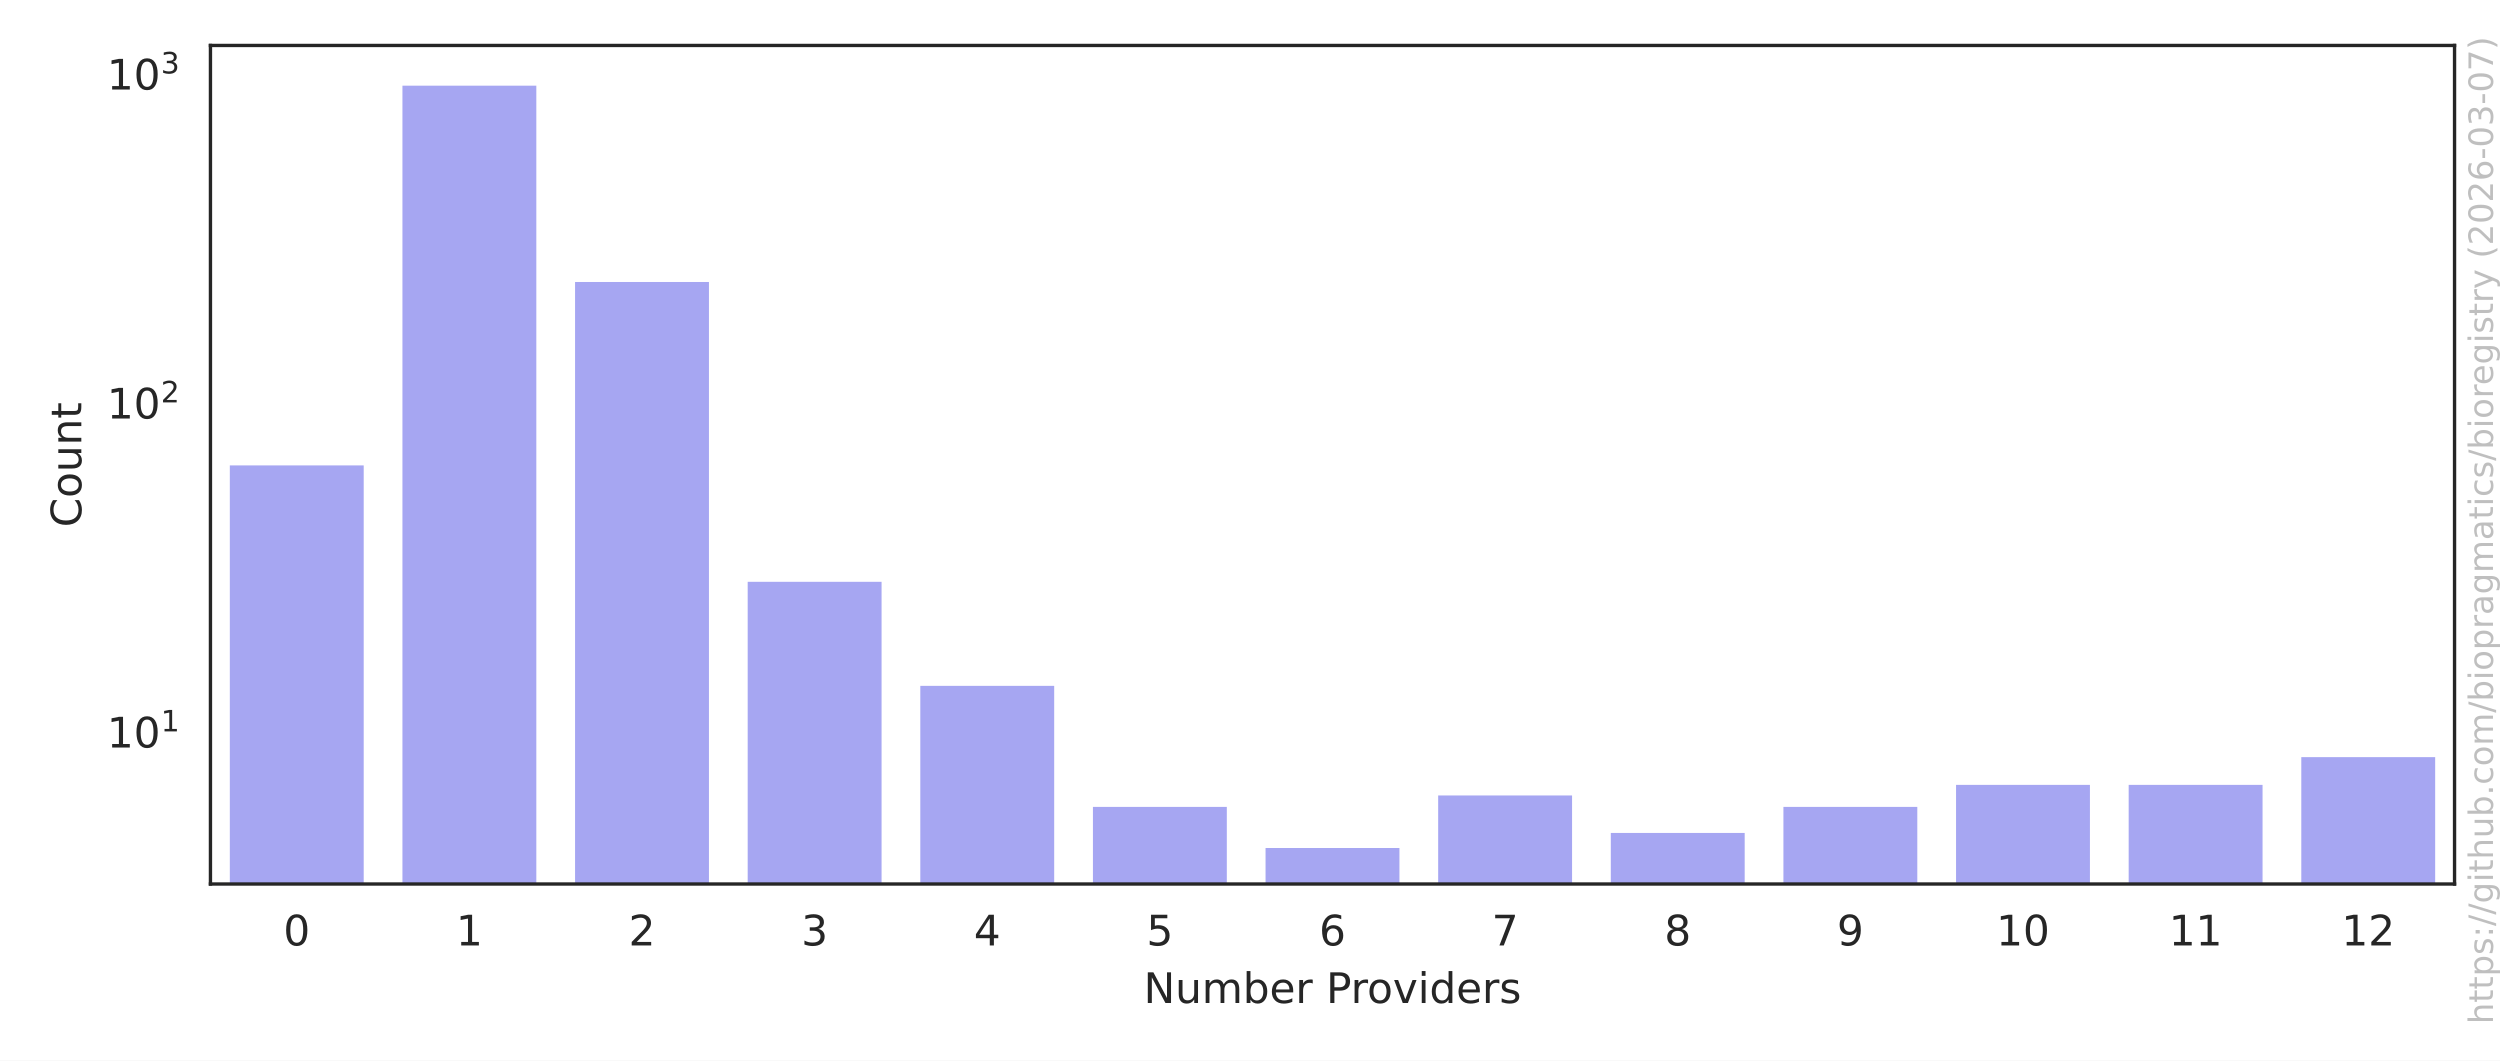
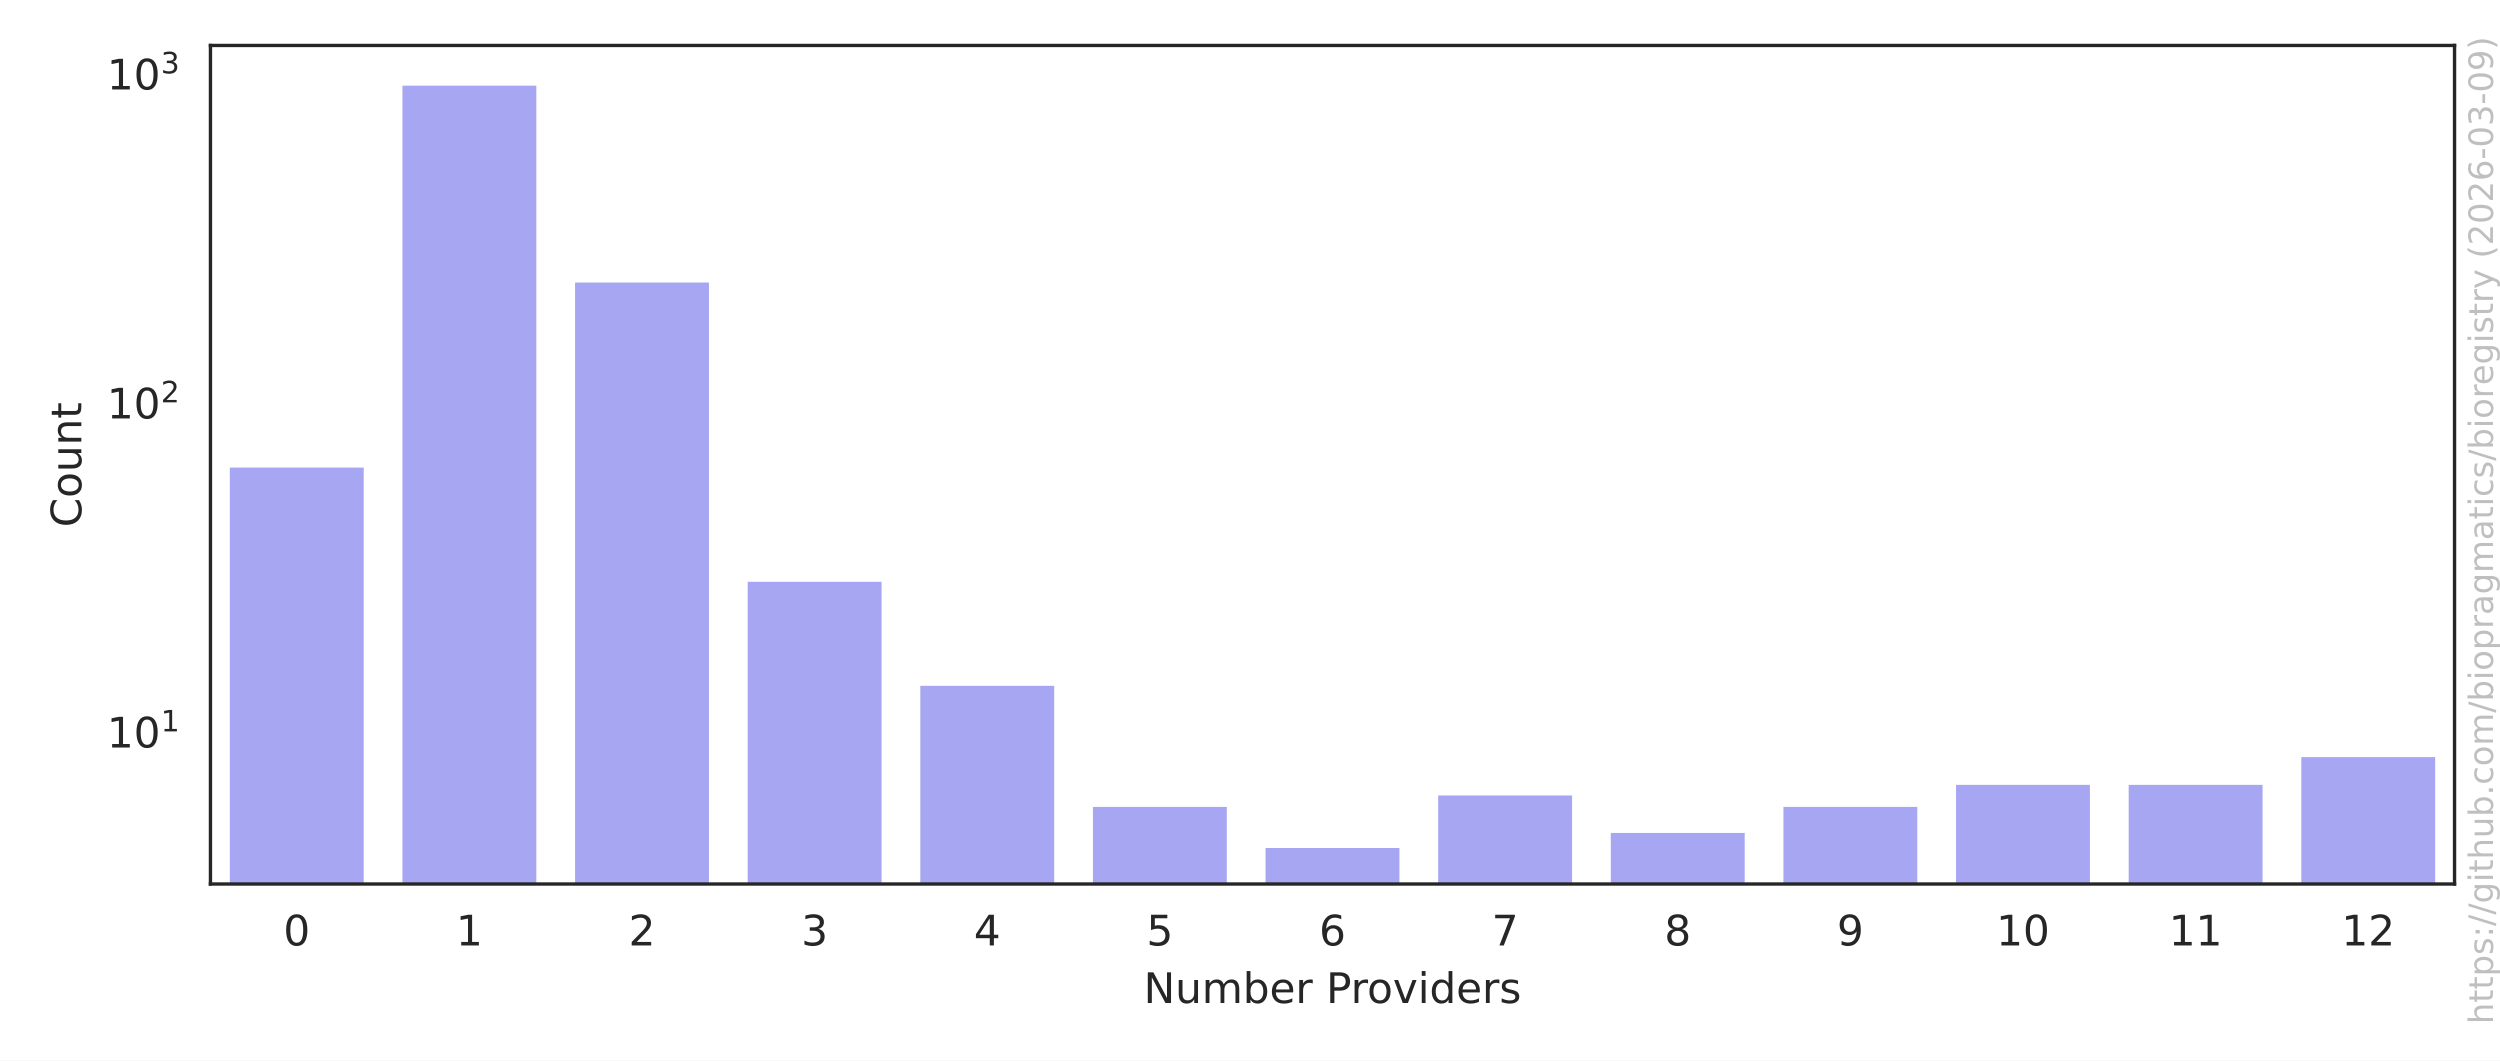
<svg xmlns="http://www.w3.org/2000/svg" xmlns:xlink="http://www.w3.org/1999/xlink" width="594pt" height="252pt" viewBox="0 0 594 252" version="1.1">
  <defs>
    <style type="text/css">*{stroke-linejoin: round; stroke-linecap: butt}</style>
  </defs>
  <g id="figure_1">
    <g id="patch_1">
      <path d="M 0 252  L 594 252  L 594 0  L 0 0  z " style="fill: #ffffff" />
    </g>
    <g id="axes_1">
      <g id="patch_2">
        <path d="M 50.003 210.04  L 583.2 210.04  L 583.2 10.8  L 50.003 10.8  z " style="fill: #ffffff" />
      </g>
      <g id="matplotlib.axis_1">
        <g id="xtick_1">
          <g id="text_1">
            <g style="fill: #262626" transform="translate(67.32902 224.6384) scale(0.1 -0.1)">
              <defs>
                <path id="DejaVuSans-30" d="M 2034 4250  Q 1547 4250 1301 3770  Q 1056 3291 1056 2328  Q 1056 1369 1301 889  Q 1547 409 2034 409  Q 2525 409 2770 889  Q 3016 1369 3016 2328  Q 3016 3291 2770 3770  Q 2525 4250 2034 4250  z M 2034 4750  Q 2819 4750 3233 4129  Q 3647 3509 3647 2328  Q 3647 1150 3233 529  Q 2819 -91 2034 -91  Q 1250 -91 836 529  Q 422 1150 422 2328  Q 422 3509 836 4129  Q 1250 4750 2034 4750  z " transform="scale(0.015625)" />
              </defs>
              <use xlink:href="#DejaVuSans-30" />
            </g>
          </g>
        </g>
        <g id="xtick_2">
          <g id="text_2">
            <g style="fill: #262626" transform="translate(108.3442 224.6384) scale(0.1 -0.1)">
              <defs>
                <path id="DejaVuSans-31" d="M 794 531  L 1825 531  L 1825 4091  L 703 3866  L 703 4441  L 1819 4666  L 2450 4666  L 2450 531  L 3481 531  L 3481 0  L 794 0  L 794 531  z " transform="scale(0.015625)" />
              </defs>
              <use xlink:href="#DejaVuSans-31" />
            </g>
          </g>
        </g>
        <g id="xtick_3">
          <g id="text_3">
            <g style="fill: #262626" transform="translate(149.3594 224.6384) scale(0.1 -0.1)">
              <defs>
                <path id="DejaVuSans-32" d="M 1228 531  L 3431 531  L 3431 0  L 469 0  L 469 531  Q 828 903 1448 1529  Q 2069 2156 2228 2338  Q 2531 2678 2651 2914  Q 2772 3150 2772 3378  Q 2772 3750 2511 3984  Q 2250 4219 1831 4219  Q 1534 4219 1204 4116  Q 875 4013 500 3803  L 500 4441  Q 881 4594 1212 4672  Q 1544 4750 1819 4750  Q 2544 4750 2975 4387  Q 3406 4025 3406 3419  Q 3406 3131 3298 2873  Q 3191 2616 2906 2266  Q 2828 2175 2409 1742  Q 1991 1309 1228 531  z " transform="scale(0.015625)" />
              </defs>
              <use xlink:href="#DejaVuSans-32" />
            </g>
          </g>
        </g>
        <g id="xtick_4">
          <g id="text_4">
            <g style="fill: #262626" transform="translate(190.3746 224.6384) scale(0.1 -0.1)">
              <defs>
                <path id="DejaVuSans-33" d="M 2597 2516  Q 3050 2419 3304 2112  Q 3559 1806 3559 1356  Q 3559 666 3084 287  Q 2609 -91 1734 -91  Q 1441 -91 1130 -33  Q 819 25 488 141  L 488 750  Q 750 597 1062 519  Q 1375 441 1716 441  Q 2309 441 2620 675  Q 2931 909 2931 1356  Q 2931 1769 2642 2001  Q 2353 2234 1838 2234  L 1294 2234  L 1294 2753  L 1863 2753  Q 2328 2753 2575 2939  Q 2822 3125 2822 3475  Q 2822 3834 2567 4026  Q 2313 4219 1838 4219  Q 1578 4219 1281 4162  Q 984 4106 628 3988  L 628 4550  Q 988 4650 1302 4700  Q 1616 4750 1894 4750  Q 2613 4750 3031 4423  Q 3450 4097 3450 3541  Q 3450 3153 3228 2886  Q 3006 2619 2597 2516  z " transform="scale(0.015625)" />
              </defs>
              <use xlink:href="#DejaVuSans-33" />
            </g>
          </g>
        </g>
        <g id="xtick_5">
          <g id="text_5">
            <g style="fill: #262626" transform="translate(231.3897 224.6384) scale(0.1 -0.1)">
              <defs>
                <path id="DejaVuSans-34" d="M 2419 4116  L 825 1625  L 2419 1625  L 2419 4116  z M 2253 4666  L 3047 4666  L 3047 1625  L 3713 1625  L 3713 1100  L 3047 1100  L 3047 0  L 2419 0  L 2419 1100  L 313 1100  L 313 1709  L 2253 4666  z " transform="scale(0.015625)" />
              </defs>
              <use xlink:href="#DejaVuSans-34" />
            </g>
          </g>
        </g>
        <g id="xtick_6">
          <g id="text_6">
            <g style="fill: #262626" transform="translate(272.4049 224.6384) scale(0.1 -0.1)">
              <defs>
                <path id="DejaVuSans-35" d="M 691 4666  L 3169 4666  L 3169 4134  L 1269 4134  L 1269 2991  Q 1406 3038 1543 3061  Q 1681 3084 1819 3084  Q 2600 3084 3056 2656  Q 3513 2228 3513 1497  Q 3513 744 3044 326  Q 2575 -91 1722 -91  Q 1428 -91 1123 -41  Q 819 9 494 109  L 494 744  Q 775 591 1075 516  Q 1375 441 1709 441  Q 2250 441 2565 725  Q 2881 1009 2881 1497  Q 2881 1984 2565 2268  Q 2250 2553 1709 2553  Q 1456 2553 1204 2497  Q 953 2441 691 2322  L 691 4666  z " transform="scale(0.015625)" />
              </defs>
              <use xlink:href="#DejaVuSans-35" />
            </g>
          </g>
        </g>
        <g id="xtick_7">
          <g id="text_7">
            <g style="fill: #262626" transform="translate(313.4201 224.6384) scale(0.1 -0.1)">
              <defs>
                <path id="DejaVuSans-36" d="M 2113 2584  Q 1688 2584 1439 2293  Q 1191 2003 1191 1497  Q 1191 994 1439 701  Q 1688 409 2113 409  Q 2538 409 2786 701  Q 3034 994 3034 1497  Q 3034 2003 2786 2293  Q 2538 2584 2113 2584  z M 3366 4563  L 3366 3988  Q 3128 4100 2886 4159  Q 2644 4219 2406 4219  Q 1781 4219 1451 3797  Q 1122 3375 1075 2522  Q 1259 2794 1537 2939  Q 1816 3084 2150 3084  Q 2853 3084 3261 2657  Q 3669 2231 3669 1497  Q 3669 778 3244 343  Q 2819 -91 2113 -91  Q 1303 -91 875 529  Q 447 1150 447 2328  Q 447 3434 972 4092  Q 1497 4750 2381 4750  Q 2619 4750 2861 4703  Q 3103 4656 3366 4563  z " transform="scale(0.015625)" />
              </defs>
              <use xlink:href="#DejaVuSans-36" />
            </g>
          </g>
        </g>
        <g id="xtick_8">
          <g id="text_8">
            <g style="fill: #262626" transform="translate(354.4353 224.6384) scale(0.1 -0.1)">
              <defs>
                <path id="DejaVuSans-37" d="M 525 4666  L 3525 4666  L 3525 4397  L 1831 0  L 1172 0  L 2766 4134  L 525 4134  L 525 4666  z " transform="scale(0.015625)" />
              </defs>
              <use xlink:href="#DejaVuSans-37" />
            </g>
          </g>
        </g>
        <g id="xtick_9">
          <g id="text_9">
            <g style="fill: #262626" transform="translate(395.4504 224.6384) scale(0.1 -0.1)">
              <defs>
                <path id="DejaVuSans-38" d="M 2034 2216  Q 1584 2216 1326 1975  Q 1069 1734 1069 1313  Q 1069 891 1326 650  Q 1584 409 2034 409  Q 2484 409 2743 651  Q 3003 894 3003 1313  Q 3003 1734 2745 1975  Q 2488 2216 2034 2216  z M 1403 2484  Q 997 2584 770 2862  Q 544 3141 544 3541  Q 544 4100 942 4425  Q 1341 4750 2034 4750  Q 2731 4750 3128 4425  Q 3525 4100 3525 3541  Q 3525 3141 3298 2862  Q 3072 2584 2669 2484  Q 3125 2378 3379 2068  Q 3634 1759 3634 1313  Q 3634 634 3220 271  Q 2806 -91 2034 -91  Q 1263 -91 848 271  Q 434 634 434 1313  Q 434 1759 690 2068  Q 947 2378 1403 2484  z M 1172 3481  Q 1172 3119 1398 2916  Q 1625 2713 2034 2713  Q 2441 2713 2670 2916  Q 2900 3119 2900 3481  Q 2900 3844 2670 4047  Q 2441 4250 2034 4250  Q 1625 4250 1398 4047  Q 1172 3844 1172 3481  z " transform="scale(0.015625)" />
              </defs>
              <use xlink:href="#DejaVuSans-38" />
            </g>
          </g>
        </g>
        <g id="xtick_10">
          <g id="text_10">
            <g style="fill: #262626" transform="translate(436.4656 224.6384) scale(0.1 -0.1)">
              <defs>
                <path id="DejaVuSans-39" d="M 703 97  L 703 672  Q 941 559 1184 500  Q 1428 441 1663 441  Q 2288 441 2617 861  Q 2947 1281 2994 2138  Q 2813 1869 2534 1725  Q 2256 1581 1919 1581  Q 1219 1581 811 2004  Q 403 2428 403 3163  Q 403 3881 828 4315  Q 1253 4750 1959 4750  Q 2769 4750 3195 4129  Q 3622 3509 3622 2328  Q 3622 1225 3098 567  Q 2575 -91 1691 -91  Q 1453 -91 1209 -44  Q 966 3 703 97  z M 1959 2075  Q 2384 2075 2632 2365  Q 2881 2656 2881 3163  Q 2881 3666 2632 3958  Q 2384 4250 1959 4250  Q 1534 4250 1286 3958  Q 1038 3666 1038 3163  Q 1038 2656 1286 2365  Q 1534 2075 1959 2075  z " transform="scale(0.015625)" />
              </defs>
              <use xlink:href="#DejaVuSans-39" />
            </g>
          </g>
        </g>
        <g id="xtick_11">
          <g id="text_11">
            <g style="fill: #262626" transform="translate(474.2996 224.6384) scale(0.1 -0.1)">
              <use xlink:href="#DejaVuSans-31" />
              <use xlink:href="#DejaVuSans-30" transform="translate(63.62305 0)" />
            </g>
          </g>
        </g>
        <g id="xtick_12">
          <g id="text_12">
            <g style="fill: #262626" transform="translate(515.3147 224.6384) scale(0.1 -0.1)">
              <use xlink:href="#DejaVuSans-31" />
              <use xlink:href="#DejaVuSans-31" transform="translate(63.62305 0)" />
            </g>
          </g>
        </g>
        <g id="xtick_13">
          <g id="text_13">
            <g style="fill: #262626" transform="translate(556.3299 224.6384) scale(0.1 -0.1)">
              <use xlink:href="#DejaVuSans-31" />
              <use xlink:href="#DejaVuSans-32" transform="translate(63.62305 0)" />
            </g>
          </g>
        </g>
        <g id="text_14">
          <g style="fill: #262626" transform="translate(271.7373 238.3166) scale(0.1 -0.1)">
            <defs>
              <path id="DejaVuSans-4e" d="M 628 4666  L 1478 4666  L 3547 763  L 3547 4666  L 4159 4666  L 4159 0  L 3309 0  L 1241 3903  L 1241 0  L 628 0  L 628 4666  z " transform="scale(0.015625)" />
              <path id="DejaVuSans-75" d="M 544 1381  L 544 3500  L 1119 3500  L 1119 1403  Q 1119 906 1312 657  Q 1506 409 1894 409  Q 2359 409 2629 706  Q 2900 1003 2900 1516  L 2900 3500  L 3475 3500  L 3475 0  L 2900 0  L 2900 538  Q 2691 219 2414 64  Q 2138 -91 1772 -91  Q 1169 -91 856 284  Q 544 659 544 1381  z M 1991 3584  L 1991 3584  z " transform="scale(0.015625)" />
              <path id="DejaVuSans-6d" d="M 3328 2828  Q 3544 3216 3844 3400  Q 4144 3584 4550 3584  Q 5097 3584 5394 3201  Q 5691 2819 5691 2113  L 5691 0  L 5113 0  L 5113 2094  Q 5113 2597 4934 2840  Q 4756 3084 4391 3084  Q 3944 3084 3684 2787  Q 3425 2491 3425 1978  L 3425 0  L 2847 0  L 2847 2094  Q 2847 2600 2669 2842  Q 2491 3084 2119 3084  Q 1678 3084 1418 2786  Q 1159 2488 1159 1978  L 1159 0  L 581 0  L 581 3500  L 1159 3500  L 1159 2956  Q 1356 3278 1631 3431  Q 1906 3584 2284 3584  Q 2666 3584 2933 3390  Q 3200 3197 3328 2828  z " transform="scale(0.015625)" />
              <path id="DejaVuSans-62" d="M 3116 1747  Q 3116 2381 2855 2742  Q 2594 3103 2138 3103  Q 1681 3103 1420 2742  Q 1159 2381 1159 1747  Q 1159 1113 1420 752  Q 1681 391 2138 391  Q 2594 391 2855 752  Q 3116 1113 3116 1747  z M 1159 2969  Q 1341 3281 1617 3432  Q 1894 3584 2278 3584  Q 2916 3584 3314 3078  Q 3713 2572 3713 1747  Q 3713 922 3314 415  Q 2916 -91 2278 -91  Q 1894 -91 1617 61  Q 1341 213 1159 525  L 1159 0  L 581 0  L 581 4863  L 1159 4863  L 1159 2969  z " transform="scale(0.015625)" />
              <path id="DejaVuSans-65" d="M 3597 1894  L 3597 1613  L 953 1613  Q 991 1019 1311 708  Q 1631 397 2203 397  Q 2534 397 2845 478  Q 3156 559 3463 722  L 3463 178  Q 3153 47 2828 -22  Q 2503 -91 2169 -91  Q 1331 -91 842 396  Q 353 884 353 1716  Q 353 2575 817 3079  Q 1281 3584 2069 3584  Q 2775 3584 3186 3129  Q 3597 2675 3597 1894  z M 3022 2063  Q 3016 2534 2758 2815  Q 2500 3097 2075 3097  Q 1594 3097 1305 2825  Q 1016 2553 972 2059  L 3022 2063  z " transform="scale(0.015625)" />
              <path id="DejaVuSans-72" d="M 2631 2963  Q 2534 3019 2420 3045  Q 2306 3072 2169 3072  Q 1681 3072 1420 2755  Q 1159 2438 1159 1844  L 1159 0  L 581 0  L 581 3500  L 1159 3500  L 1159 2956  Q 1341 3275 1631 3429  Q 1922 3584 2338 3584  Q 2397 3584 2469 3576  Q 2541 3569 2628 3553  L 2631 2963  z " transform="scale(0.015625)" />
              <path id="DejaVuSans-20" transform="scale(0.015625)" />
              <path id="DejaVuSans-50" d="M 1259 4147  L 1259 2394  L 2053 2394  Q 2494 2394 2734 2622  Q 2975 2850 2975 3272  Q 2975 3691 2734 3919  Q 2494 4147 2053 4147  L 1259 4147  z M 628 4666  L 2053 4666  Q 2838 4666 3239 4311  Q 3641 3956 3641 3272  Q 3641 2581 3239 2228  Q 2838 1875 2053 1875  L 1259 1875  L 1259 0  L 628 0  L 628 4666  z " transform="scale(0.015625)" />
              <path id="DejaVuSans-6f" d="M 1959 3097  Q 1497 3097 1228 2736  Q 959 2375 959 1747  Q 959 1119 1226 758  Q 1494 397 1959 397  Q 2419 397 2687 759  Q 2956 1122 2956 1747  Q 2956 2369 2687 2733  Q 2419 3097 1959 3097  z M 1959 3584  Q 2709 3584 3137 3096  Q 3566 2609 3566 1747  Q 3566 888 3137 398  Q 2709 -91 1959 -91  Q 1206 -91 779 398  Q 353 888 353 1747  Q 353 2609 779 3096  Q 1206 3584 1959 3584  z " transform="scale(0.015625)" />
              <path id="DejaVuSans-76" d="M 191 3500  L 800 3500  L 1894 563  L 2988 3500  L 3597 3500  L 2284 0  L 1503 0  L 191 3500  z " transform="scale(0.015625)" />
              <path id="DejaVuSans-69" d="M 603 3500  L 1178 3500  L 1178 0  L 603 0  L 603 3500  z M 603 4863  L 1178 4863  L 1178 4134  L 603 4134  L 603 4863  z " transform="scale(0.015625)" />
              <path id="DejaVuSans-64" d="M 2906 2969  L 2906 4863  L 3481 4863  L 3481 0  L 2906 0  L 2906 525  Q 2725 213 2448 61  Q 2172 -91 1784 -91  Q 1150 -91 751 415  Q 353 922 353 1747  Q 353 2572 751 3078  Q 1150 3584 1784 3584  Q 2172 3584 2448 3432  Q 2725 3281 2906 2969  z M 947 1747  Q 947 1113 1208 752  Q 1469 391 1925 391  Q 2381 391 2643 752  Q 2906 1113 2906 1747  Q 2906 2381 2643 2742  Q 2381 3103 1925 3103  Q 1469 3103 1208 2742  Q 947 2381 947 1747  z " transform="scale(0.015625)" />
              <path id="DejaVuSans-73" d="M 2834 3397  L 2834 2853  Q 2591 2978 2328 3040  Q 2066 3103 1784 3103  Q 1356 3103 1142 2972  Q 928 2841 928 2578  Q 928 2378 1081 2264  Q 1234 2150 1697 2047  L 1894 2003  Q 2506 1872 2764 1633  Q 3022 1394 3022 966  Q 3022 478 2636 193  Q 2250 -91 1575 -91  Q 1294 -91 989 -36  Q 684 19 347 128  L 347 722  Q 666 556 975 473  Q 1284 391 1588 391  Q 1994 391 2212 530  Q 2431 669 2431 922  Q 2431 1156 2273 1281  Q 2116 1406 1581 1522  L 1381 1569  Q 847 1681 609 1914  Q 372 2147 372 2553  Q 372 3047 722 3315  Q 1072 3584 1716 3584  Q 2034 3584 2315 3537  Q 2597 3491 2834 3397  z " transform="scale(0.015625)" />
            </defs>
            <use xlink:href="#DejaVuSans-4e" />
            <use xlink:href="#DejaVuSans-75" transform="translate(74.80469 0)" />
            <use xlink:href="#DejaVuSans-6d" transform="translate(138.1836 0)" />
            <use xlink:href="#DejaVuSans-62" transform="translate(235.5957 0)" />
            <use xlink:href="#DejaVuSans-65" transform="translate(299.0723 0)" />
            <use xlink:href="#DejaVuSans-72" transform="translate(360.5957 0)" />
            <use xlink:href="#DejaVuSans-20" transform="translate(401.709 0)" />
            <use xlink:href="#DejaVuSans-50" transform="translate(433.4961 0)" />
            <use xlink:href="#DejaVuSans-72" transform="translate(492.0488 0)" />
            <use xlink:href="#DejaVuSans-6f" transform="translate(530.9121 0)" />
            <use xlink:href="#DejaVuSans-76" transform="translate(592.0938 0)" />
            <use xlink:href="#DejaVuSans-69" transform="translate(651.2734 0)" />
            <use xlink:href="#DejaVuSans-64" transform="translate(679.0566 0)" />
            <use xlink:href="#DejaVuSans-65" transform="translate(742.5332 0)" />
            <use xlink:href="#DejaVuSans-72" transform="translate(804.0566 0)" />
            <use xlink:href="#DejaVuSans-73" transform="translate(845.1699 0)" />
          </g>
        </g>
      </g>
      <g id="matplotlib.axis_2">
        <g id="ytick_1">
          <g id="text_15">
-             <g style="fill: #262626" transform="translate(25.40269 177.6777) scale(0.1 -0.1)">
+             <g style="fill: #262626" transform="translate(25.40269 177.6749) scale(0.1 -0.1)">
              <use xlink:href="#DejaVuSans-31" transform="translate(0 0.684375)" />
              <use xlink:href="#DejaVuSans-30" transform="translate(63.62305 0.684375)" />
              <use xlink:href="#DejaVuSans-31" transform="translate(128.2031 38.96563) scale(0.7)" />
            </g>
          </g>
        </g>
        <g id="ytick_2">
          <g id="text_16">
-             <g style="fill: #262626" transform="translate(25.40269 99.51685) scale(0.1 -0.1)">
+             <g style="fill: #262626" transform="translate(25.40269 99.50629) scale(0.1 -0.1)">
              <use xlink:href="#DejaVuSans-31" transform="translate(0 0.765625)" />
              <use xlink:href="#DejaVuSans-30" transform="translate(63.62305 0.765625)" />
              <use xlink:href="#DejaVuSans-32" transform="translate(128.2031 39.04688) scale(0.7)" />
            </g>
          </g>
        </g>
        <g id="ytick_3">
          <g id="text_17">
-             <g style="fill: #262626" transform="translate(25.40269 21.35604) scale(0.1 -0.1)">
+             <g style="fill: #262626" transform="translate(25.40269 21.33764) scale(0.1 -0.1)">
              <use xlink:href="#DejaVuSans-31" transform="translate(0 0.765625)" />
              <use xlink:href="#DejaVuSans-30" transform="translate(63.62305 0.765625)" />
              <use xlink:href="#DejaVuSans-33" transform="translate(128.2031 39.04688) scale(0.7)" />
            </g>
          </g>
        </g>
        <g id="ytick_4" />
        <g id="ytick_5" />
        <g id="ytick_6" />
        <g id="ytick_7" />
        <g id="ytick_8" />
        <g id="ytick_9" />
        <g id="ytick_10" />
        <g id="ytick_11" />
        <g id="ytick_12" />
        <g id="ytick_13" />
        <g id="ytick_14" />
        <g id="ytick_15" />
        <g id="ytick_16" />
        <g id="ytick_17" />
        <g id="ytick_18" />
        <g id="ytick_19" />
        <g id="ytick_20" />
        <g id="ytick_21" />
        <g id="ytick_22" />
        <g id="ytick_23" />
        <g id="ytick_24" />
        <g id="ytick_25" />
        <g id="text_18">
          <g style="fill: #262626" transform="translate(19.323 125.2684) rotate(-90) scale(0.1 -0.1)">
            <defs>
              <path id="DejaVuSans-43" d="M 4122 4306  L 4122 3641  Q 3803 3938 3442 4084  Q 3081 4231 2675 4231  Q 1875 4231 1450 3742  Q 1025 3253 1025 2328  Q 1025 1406 1450 917  Q 1875 428 2675 428  Q 3081 428 3442 575  Q 3803 722 4122 1019  L 4122 359  Q 3791 134 3420 21  Q 3050 -91 2638 -91  Q 1578 -91 968 557  Q 359 1206 359 2328  Q 359 3453 968 4101  Q 1578 4750 2638 4750  Q 3056 4750 3426 4639  Q 3797 4528 4122 4306  z " transform="scale(0.015625)" />
              <path id="DejaVuSans-6e" d="M 3513 2113  L 3513 0  L 2938 0  L 2938 2094  Q 2938 2591 2744 2837  Q 2550 3084 2163 3084  Q 1697 3084 1428 2787  Q 1159 2491 1159 1978  L 1159 0  L 581 0  L 581 3500  L 1159 3500  L 1159 2956  Q 1366 3272 1645 3428  Q 1925 3584 2291 3584  Q 2894 3584 3203 3211  Q 3513 2838 3513 2113  z " transform="scale(0.015625)" />
              <path id="DejaVuSans-74" d="M 1172 4494  L 1172 3500  L 2356 3500  L 2356 3053  L 1172 3053  L 1172 1153  Q 1172 725 1289 603  Q 1406 481 1766 481  L 2356 481  L 2356 0  L 1766 0  Q 1100 0 847 248  Q 594 497 594 1153  L 594 3053  L 172 3053  L 172 3500  L 594 3500  L 594 4494  L 1172 4494  z " transform="scale(0.015625)" />
            </defs>
            <use xlink:href="#DejaVuSans-43" />
            <use xlink:href="#DejaVuSans-6f" transform="translate(69.82422 0)" />
            <use xlink:href="#DejaVuSans-75" transform="translate(131.0059 0)" />
            <use xlink:href="#DejaVuSans-6e" transform="translate(194.3848 0)" />
            <use xlink:href="#DejaVuSans-74" transform="translate(257.7637 0)" />
          </g>
        </g>
      </g>
      <g id="patch_3">
-         <path d="M 54.104 78412.852  L 86.916 78412.852  L 86.916 110.08  L 54.104 110.08  z " clip-path="url(#p05ede3ad39)" style="fill: #2020df; opacity: 0.4; stroke: #ffffff; stroke-linejoin: miter" />
+         <path d="M 54.104 78420.698  L 86.916 78420.698  L 86.916 110.594  L 54.104 110.594  z " clip-path="url(#p05ede3ad39)" style="fill: #2020df; opacity: 0.4; stroke: #ffffff; stroke-linejoin: miter" />
      </g>
      <g id="patch_4">
-         <path d="M 95.119 78412.852  L 127.932 78412.852  L 127.932 19.856  L 95.119 19.856  z " clip-path="url(#p05ede3ad39)" style="fill: #2020df; opacity: 0.4; stroke: #ffffff; stroke-linejoin: miter" />
+         <path d="M 95.119 78420.698  L 127.932 78420.698  L 127.932 19.856  L 95.119 19.856  z " clip-path="url(#p05ede3ad39)" style="fill: #2020df; opacity: 0.4; stroke: #ffffff; stroke-linejoin: miter" />
      </g>
      <g id="patch_5">
-         <path d="M 136.135 78412.852  L 168.947 78412.852  L 168.947 66.499  L 136.135 66.499  z " clip-path="url(#p05ede3ad39)" style="fill: #2020df; opacity: 0.4; stroke: #ffffff; stroke-linejoin: miter" />
+         <path d="M 136.135 78420.698  L 168.947 78420.698  L 168.947 66.629  L 136.135 66.629  z " clip-path="url(#p05ede3ad39)" style="fill: #2020df; opacity: 0.4; stroke: #ffffff; stroke-linejoin: miter" />
      </g>
      <g id="patch_6">
-         <path d="M 177.15 78412.852  L 209.962 78412.852  L 209.962 137.737  L 177.15 137.737  z " clip-path="url(#p05ede3ad39)" style="fill: #2020df; opacity: 0.4; stroke: #ffffff; stroke-linejoin: miter" />
+         <path d="M 177.15 78420.698  L 209.962 78420.698  L 209.962 137.731  L 177.15 137.731  z " clip-path="url(#p05ede3ad39)" style="fill: #2020df; opacity: 0.4; stroke: #ffffff; stroke-linejoin: miter" />
      </g>
      <g id="patch_7">
-         <path d="M 218.165 78412.852  L 250.977 78412.852  L 250.977 162.457  L 218.165 162.457  z " clip-path="url(#p05ede3ad39)" style="fill: #2020df; opacity: 0.4; stroke: #ffffff; stroke-linejoin: miter" />
+         <path d="M 218.165 78420.698  L 250.977 78420.698  L 250.977 162.453  L 218.165 162.453  z " clip-path="url(#p05ede3ad39)" style="fill: #2020df; opacity: 0.4; stroke: #ffffff; stroke-linejoin: miter" />
      </g>
      <g id="patch_8">
-         <path d="M 259.18 78412.852  L 291.992 78412.852  L 291.992 191.218  L 259.18 191.218  z " clip-path="url(#p05ede3ad39)" style="fill: #2020df; opacity: 0.4; stroke: #ffffff; stroke-linejoin: miter" />
+         <path d="M 259.18 78420.698  L 291.992 78420.698  L 291.992 191.217  L 259.18 191.217  z " clip-path="url(#p05ede3ad39)" style="fill: #2020df; opacity: 0.4; stroke: #ffffff; stroke-linejoin: miter" />
      </g>
      <g id="patch_9">
-         <path d="M 300.195 78412.852  L 333.007 78412.852  L 333.007 200.984  L 300.195 200.984  z " clip-path="url(#p05ede3ad39)" style="fill: #2020df; opacity: 0.4; stroke: #ffffff; stroke-linejoin: miter" />
+         <path d="M 300.195 78420.698  L 333.007 78420.698  L 333.007 200.984  L 300.195 200.984  z " clip-path="url(#p05ede3ad39)" style="fill: #2020df; opacity: 0.4; stroke: #ffffff; stroke-linejoin: miter" />
      </g>
      <g id="patch_10">
-         <path d="M 341.21 78412.852  L 374.023 78412.852  L 374.023 188.501  L 341.21 188.501  z " clip-path="url(#p05ede3ad39)" style="fill: #2020df; opacity: 0.4; stroke: #ffffff; stroke-linejoin: miter" />
+         <path d="M 341.21 78420.698  L 374.023 78420.698  L 374.023 188.5  L 341.21 188.5  z " clip-path="url(#p05ede3ad39)" style="fill: #2020df; opacity: 0.4; stroke: #ffffff; stroke-linejoin: miter" />
      </g>
      <g id="patch_11">
-         <path d="M 382.226 78412.852  L 415.038 78412.852  L 415.038 197.407  L 382.226 197.407  z " clip-path="url(#p05ede3ad39)" style="fill: #2020df; opacity: 0.4; stroke: #ffffff; stroke-linejoin: miter" />
+         <path d="M 382.226 78420.698  L 415.038 78420.698  L 415.038 197.407  L 382.226 197.407  z " clip-path="url(#p05ede3ad39)" style="fill: #2020df; opacity: 0.4; stroke: #ffffff; stroke-linejoin: miter" />
      </g>
      <g id="patch_12">
-         <path d="M 423.241 78412.852  L 456.053 78412.852  L 456.053 191.218  L 423.241 191.218  z " clip-path="url(#p05ede3ad39)" style="fill: #2020df; opacity: 0.4; stroke: #ffffff; stroke-linejoin: miter" />
+         <path d="M 423.241 78420.698  L 456.053 78420.698  L 456.053 191.217  L 423.241 191.217  z " clip-path="url(#p05ede3ad39)" style="fill: #2020df; opacity: 0.4; stroke: #ffffff; stroke-linejoin: miter" />
      </g>
      <g id="patch_13">
-         <path d="M 464.256 78412.852  L 497.068 78412.852  L 497.068 185.986  L 464.256 185.986  z " clip-path="url(#p05ede3ad39)" style="fill: #2020df; opacity: 0.4; stroke: #ffffff; stroke-linejoin: miter" />
+         <path d="M 464.256 78420.698  L 497.068 78420.698  L 497.068 185.984  L 464.256 185.984  z " clip-path="url(#p05ede3ad39)" style="fill: #2020df; opacity: 0.4; stroke: #ffffff; stroke-linejoin: miter" />
      </g>
      <g id="patch_14">
-         <path d="M 505.271 78412.852  L 538.083 78412.852  L 538.083 185.986  L 505.271 185.986  z " clip-path="url(#p05ede3ad39)" style="fill: #2020df; opacity: 0.4; stroke: #ffffff; stroke-linejoin: miter" />
+         <path d="M 505.271 78420.698  L 538.083 78420.698  L 538.083 185.984  L 505.271 185.984  z " clip-path="url(#p05ede3ad39)" style="fill: #2020df; opacity: 0.4; stroke: #ffffff; stroke-linejoin: miter" />
      </g>
      <g id="patch_15">
-         <path d="M 546.286 78412.852  L 579.098 78412.852  L 579.098 179.395  L 546.286 179.395  z " clip-path="url(#p05ede3ad39)" style="fill: #2020df; opacity: 0.4; stroke: #ffffff; stroke-linejoin: miter" />
+         <path d="M 546.286 78420.698  L 579.098 78420.698  L 579.098 179.393  L 546.286 179.393  z " clip-path="url(#p05ede3ad39)" style="fill: #2020df; opacity: 0.4; stroke: #ffffff; stroke-linejoin: miter" />
      </g>
      <g id="patch_16">
        <path d="M 50.003 210.04  L 50.003 10.8  " style="fill: none; stroke: #262626; stroke-width: 0.8; stroke-linejoin: miter; stroke-linecap: square" />
      </g>
      <g id="patch_17">
        <path d="M 583.2 210.04  L 583.2 10.8  " style="fill: none; stroke: #262626; stroke-width: 0.8; stroke-linejoin: miter; stroke-linecap: square" />
      </g>
      <g id="patch_18">
        <path d="M 50.003 210.04  L 583.2 210.04  " style="fill: none; stroke: #262626; stroke-width: 0.8; stroke-linejoin: miter; stroke-linecap: square" />
      </g>
      <g id="patch_19">
        <path d="M 50.003 10.8  L 583.2 10.8  " style="fill: none; stroke: #262626; stroke-width: 0.8; stroke-linejoin: miter; stroke-linecap: square" />
      </g>
    </g>
    <g id="text_19">
      <g style="fill: #808080; opacity: 0.5" transform="translate(592.3362 243.3237) rotate(-90) scale(0.08 -0.08)">
        <defs>
          <path id="DejaVuSans-68" d="M 3513 2113  L 3513 0  L 2938 0  L 2938 2094  Q 2938 2591 2744 2837  Q 2550 3084 2163 3084  Q 1697 3084 1428 2787  Q 1159 2491 1159 1978  L 1159 0  L 581 0  L 581 4863  L 1159 4863  L 1159 2956  Q 1366 3272 1645 3428  Q 1925 3584 2291 3584  Q 2894 3584 3203 3211  Q 3513 2838 3513 2113  z " transform="scale(0.015625)" />
          <path id="DejaVuSans-70" d="M 1159 525  L 1159 -1331  L 581 -1331  L 581 3500  L 1159 3500  L 1159 2969  Q 1341 3281 1617 3432  Q 1894 3584 2278 3584  Q 2916 3584 3314 3078  Q 3713 2572 3713 1747  Q 3713 922 3314 415  Q 2916 -91 2278 -91  Q 1894 -91 1617 61  Q 1341 213 1159 525  z M 3116 1747  Q 3116 2381 2855 2742  Q 2594 3103 2138 3103  Q 1681 3103 1420 2742  Q 1159 2381 1159 1747  Q 1159 1113 1420 752  Q 1681 391 2138 391  Q 2594 391 2855 752  Q 3116 1113 3116 1747  z " transform="scale(0.015625)" />
          <path id="DejaVuSans-3a" d="M 750 794  L 1409 794  L 1409 0  L 750 0  L 750 794  z M 750 3309  L 1409 3309  L 1409 2516  L 750 2516  L 750 3309  z " transform="scale(0.015625)" />
          <path id="DejaVuSans-2f" d="M 1625 4666  L 2156 4666  L 531 -594  L 0 -594  L 1625 4666  z " transform="scale(0.015625)" />
          <path id="DejaVuSans-67" d="M 2906 1791  Q 2906 2416 2648 2759  Q 2391 3103 1925 3103  Q 1463 3103 1205 2759  Q 947 2416 947 1791  Q 947 1169 1205 825  Q 1463 481 1925 481  Q 2391 481 2648 825  Q 2906 1169 2906 1791  z M 3481 434  Q 3481 -459 3084 -895  Q 2688 -1331 1869 -1331  Q 1566 -1331 1297 -1286  Q 1028 -1241 775 -1147  L 775 -588  Q 1028 -725 1275 -790  Q 1522 -856 1778 -856  Q 2344 -856 2625 -561  Q 2906 -266 2906 331  L 2906 616  Q 2728 306 2450 153  Q 2172 0 1784 0  Q 1141 0 747 490  Q 353 981 353 1791  Q 353 2603 747 3093  Q 1141 3584 1784 3584  Q 2172 3584 2450 3431  Q 2728 3278 2906 2969  L 2906 3500  L 3481 3500  L 3481 434  z " transform="scale(0.015625)" />
          <path id="DejaVuSans-2e" d="M 684 794  L 1344 794  L 1344 0  L 684 0  L 684 794  z " transform="scale(0.015625)" />
          <path id="DejaVuSans-63" d="M 3122 3366  L 3122 2828  Q 2878 2963 2633 3030  Q 2388 3097 2138 3097  Q 1578 3097 1268 2742  Q 959 2388 959 1747  Q 959 1106 1268 751  Q 1578 397 2138 397  Q 2388 397 2633 464  Q 2878 531 3122 666  L 3122 134  Q 2881 22 2623 -34  Q 2366 -91 2075 -91  Q 1284 -91 818 406  Q 353 903 353 1747  Q 353 2603 823 3093  Q 1294 3584 2113 3584  Q 2378 3584 2631 3529  Q 2884 3475 3122 3366  z " transform="scale(0.015625)" />
          <path id="DejaVuSans-61" d="M 2194 1759  Q 1497 1759 1228 1600  Q 959 1441 959 1056  Q 959 750 1161 570  Q 1363 391 1709 391  Q 2188 391 2477 730  Q 2766 1069 2766 1631  L 2766 1759  L 2194 1759  z M 3341 1997  L 3341 0  L 2766 0  L 2766 531  Q 2569 213 2275 61  Q 1981 -91 1556 -91  Q 1019 -91 701 211  Q 384 513 384 1019  Q 384 1609 779 1909  Q 1175 2209 1959 2209  L 2766 2209  L 2766 2266  Q 2766 2663 2505 2880  Q 2244 3097 1772 3097  Q 1472 3097 1187 3025  Q 903 2953 641 2809  L 641 3341  Q 956 3463 1253 3523  Q 1550 3584 1831 3584  Q 2591 3584 2966 3190  Q 3341 2797 3341 1997  z " transform="scale(0.015625)" />
          <path id="DejaVuSans-79" d="M 2059 -325  Q 1816 -950 1584 -1140  Q 1353 -1331 966 -1331  L 506 -1331  L 506 -850  L 844 -850  Q 1081 -850 1212 -737  Q 1344 -625 1503 -206  L 1606 56  L 191 3500  L 800 3500  L 1894 763  L 2988 3500  L 3597 3500  L 2059 -325  z " transform="scale(0.015625)" />
          <path id="DejaVuSans-28" d="M 1984 4856  Q 1566 4138 1362 3434  Q 1159 2731 1159 2009  Q 1159 1288 1364 580  Q 1569 -128 1984 -844  L 1484 -844  Q 1016 -109 783 600  Q 550 1309 550 2009  Q 550 2706 781 3412  Q 1013 4119 1484 4856  L 1984 4856  z " transform="scale(0.015625)" />
          <path id="DejaVuSans-2d" d="M 313 2009  L 1997 2009  L 1997 1497  L 313 1497  L 313 2009  z " transform="scale(0.015625)" />
          <path id="DejaVuSans-29" d="M 513 4856  L 1013 4856  Q 1481 4119 1714 3412  Q 1947 2706 1947 2009  Q 1947 1309 1714 600  Q 1481 -109 1013 -844  L 513 -844  Q 928 -128 1133 580  Q 1338 1288 1338 2009  Q 1338 2731 1133 3434  Q 928 4138 513 4856  z " transform="scale(0.015625)" />
        </defs>
        <use xlink:href="#DejaVuSans-68" />
        <use xlink:href="#DejaVuSans-74" transform="translate(63.37891 0)" />
        <use xlink:href="#DejaVuSans-74" transform="translate(102.5879 0)" />
        <use xlink:href="#DejaVuSans-70" transform="translate(141.7969 0)" />
        <use xlink:href="#DejaVuSans-73" transform="translate(205.2734 0)" />
        <use xlink:href="#DejaVuSans-3a" transform="translate(257.373 0)" />
        <use xlink:href="#DejaVuSans-2f" transform="translate(291.0645 0)" />
        <use xlink:href="#DejaVuSans-2f" transform="translate(324.7559 0)" />
        <use xlink:href="#DejaVuSans-67" transform="translate(358.4473 0)" />
        <use xlink:href="#DejaVuSans-69" transform="translate(421.9238 0)" />
        <use xlink:href="#DejaVuSans-74" transform="translate(449.707 0)" />
        <use xlink:href="#DejaVuSans-68" transform="translate(488.916 0)" />
        <use xlink:href="#DejaVuSans-75" transform="translate(552.2949 0)" />
        <use xlink:href="#DejaVuSans-62" transform="translate(615.6738 0)" />
        <use xlink:href="#DejaVuSans-2e" transform="translate(679.1504 0)" />
        <use xlink:href="#DejaVuSans-63" transform="translate(710.9375 0)" />
        <use xlink:href="#DejaVuSans-6f" transform="translate(765.918 0)" />
        <use xlink:href="#DejaVuSans-6d" transform="translate(827.0996 0)" />
        <use xlink:href="#DejaVuSans-2f" transform="translate(924.5117 0)" />
        <use xlink:href="#DejaVuSans-62" transform="translate(958.2031 0)" />
        <use xlink:href="#DejaVuSans-69" transform="translate(1021.68 0)" />
        <use xlink:href="#DejaVuSans-6f" transform="translate(1049.463 0)" />
        <use xlink:href="#DejaVuSans-70" transform="translate(1110.645 0)" />
        <use xlink:href="#DejaVuSans-72" transform="translate(1174.121 0)" />
        <use xlink:href="#DejaVuSans-61" transform="translate(1215.234 0)" />
        <use xlink:href="#DejaVuSans-67" transform="translate(1276.514 0)" />
        <use xlink:href="#DejaVuSans-6d" transform="translate(1339.99 0)" />
        <use xlink:href="#DejaVuSans-61" transform="translate(1437.402 0)" />
        <use xlink:href="#DejaVuSans-74" transform="translate(1498.682 0)" />
        <use xlink:href="#DejaVuSans-69" transform="translate(1537.891 0)" />
        <use xlink:href="#DejaVuSans-63" transform="translate(1565.674 0)" />
        <use xlink:href="#DejaVuSans-73" transform="translate(1620.654 0)" />
        <use xlink:href="#DejaVuSans-2f" transform="translate(1672.754 0)" />
        <use xlink:href="#DejaVuSans-62" transform="translate(1706.445 0)" />
        <use xlink:href="#DejaVuSans-69" transform="translate(1769.922 0)" />
        <use xlink:href="#DejaVuSans-6f" transform="translate(1797.705 0)" />
        <use xlink:href="#DejaVuSans-72" transform="translate(1858.887 0)" />
        <use xlink:href="#DejaVuSans-65" transform="translate(1897.75 0)" />
        <use xlink:href="#DejaVuSans-67" transform="translate(1959.273 0)" />
        <use xlink:href="#DejaVuSans-69" transform="translate(2022.75 0)" />
        <use xlink:href="#DejaVuSans-73" transform="translate(2050.533 0)" />
        <use xlink:href="#DejaVuSans-74" transform="translate(2102.633 0)" />
        <use xlink:href="#DejaVuSans-72" transform="translate(2141.842 0)" />
        <use xlink:href="#DejaVuSans-79" transform="translate(2182.955 0)" />
        <use xlink:href="#DejaVuSans-20" transform="translate(2242.135 0)" />
        <use xlink:href="#DejaVuSans-28" transform="translate(2273.922 0)" />
        <use xlink:href="#DejaVuSans-32" transform="translate(2312.936 0)" />
        <use xlink:href="#DejaVuSans-30" transform="translate(2376.559 0)" />
        <use xlink:href="#DejaVuSans-32" transform="translate(2440.182 0)" />
        <use xlink:href="#DejaVuSans-36" transform="translate(2503.805 0)" />
        <use xlink:href="#DejaVuSans-2d" transform="translate(2567.428 0)" />
        <use xlink:href="#DejaVuSans-30" transform="translate(2603.512 0)" />
        <use xlink:href="#DejaVuSans-33" transform="translate(2667.135 0)" />
        <use xlink:href="#DejaVuSans-2d" transform="translate(2730.758 0)" />
        <use xlink:href="#DejaVuSans-30" transform="translate(2766.842 0)" />
-         <use xlink:href="#DejaVuSans-37" transform="translate(2830.465 0)" />
+         <use xlink:href="#DejaVuSans-39" transform="translate(2830.465 0)" />
        <use xlink:href="#DejaVuSans-29" transform="translate(2894.088 0)" />
      </g>
    </g>
  </g>
  <defs>
    <clipPath id="p05ede3ad39">
      <rect x="50.003" y="10.8" width="533.197" height="199.24" />
    </clipPath>
  </defs>
</svg>
